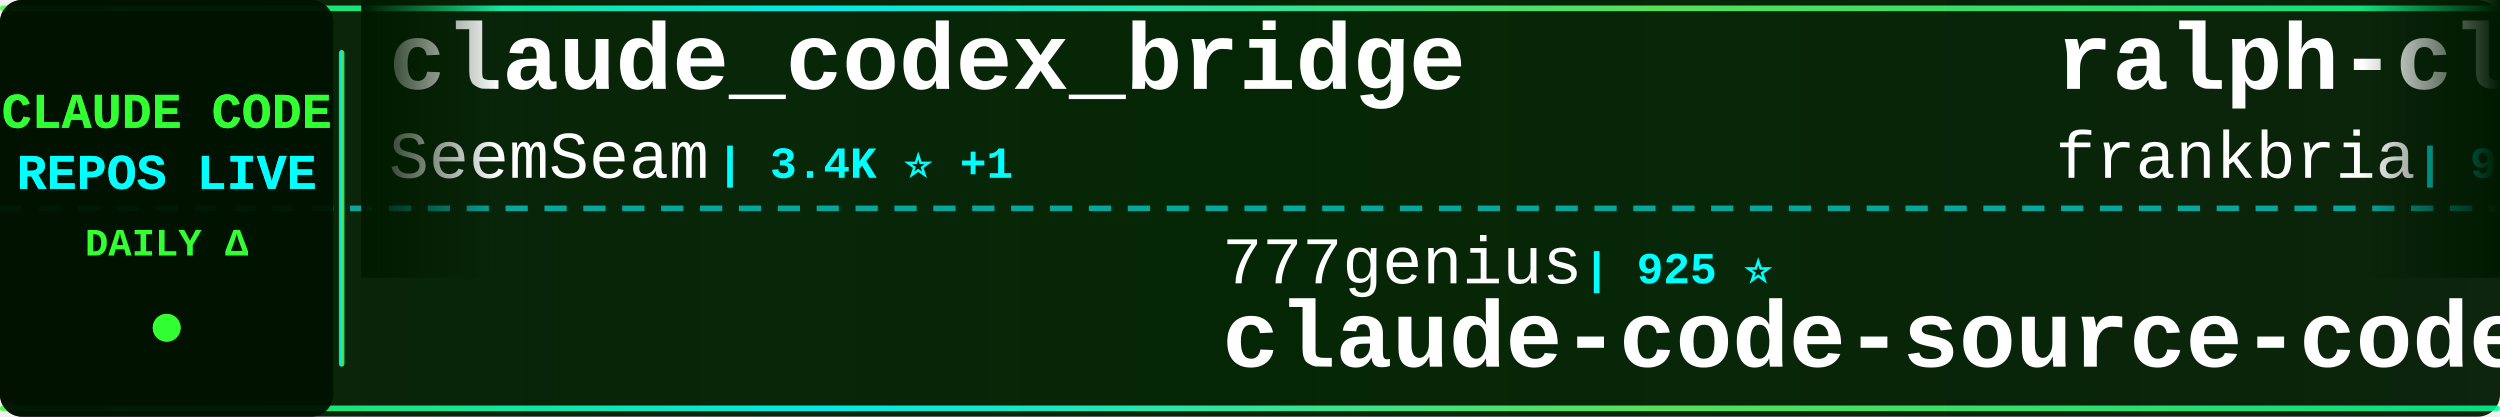
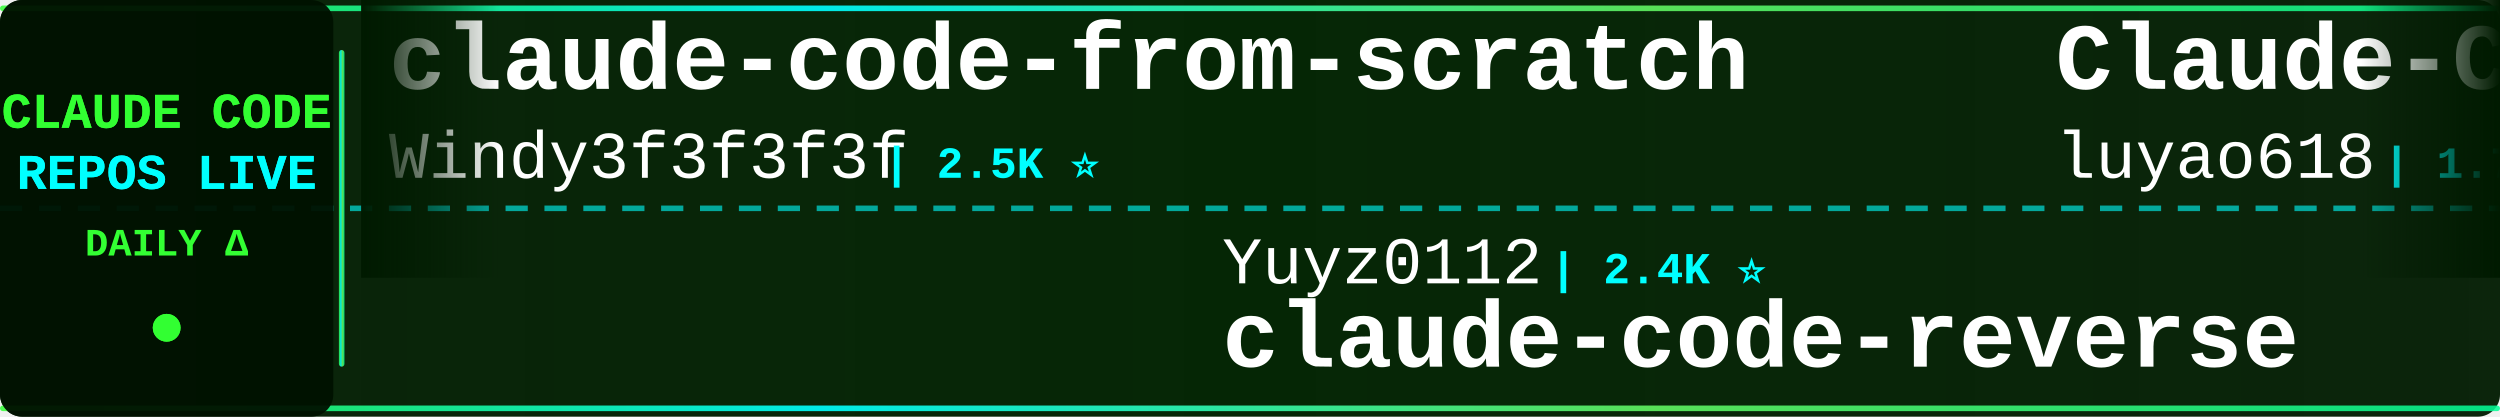
<svg xmlns="http://www.w3.org/2000/svg" width="900" height="150">
  <defs>
    <linearGradient id="tickerBg" x1="0%" y1="0%" x2="100%" y2="0%">
      <stop offset="0%" style="stop-color:#001a00;stop-opacity:0.95" />
      <stop offset="50%" style="stop-color:#002200;stop-opacity:0.98" />
      <stop offset="100%" style="stop-color:#001a00;stop-opacity:0.95" />
    </linearGradient>
    <linearGradient id="borderGrad" x1="0%" y1="0%" x2="100%" y2="0%">
      <stop offset="0%" style="stop-color:#33ff33;stop-opacity:0.85">
        <animate attributeName="stop-opacity" values="0.85;1;0.85" dur="2s" repeatCount="indefinite" />
      </stop>
      <stop offset="33%" style="stop-color:#00ffff;stop-opacity:0.9">
        <animate attributeName="stop-opacity" values="0.9;1;0.9" dur="2.2s" repeatCount="indefinite" />
      </stop>
      <stop offset="66%" style="stop-color:#66ff66;stop-opacity:0.85">
        <animate attributeName="stop-opacity" values="0.85;1;0.85" dur="1.8s" repeatCount="indefinite" />
      </stop>
      <stop offset="100%" style="stop-color:#00ff99;stop-opacity:0.85">
        <animate attributeName="stop-opacity" values="0.85;1;0.85" dur="2s" repeatCount="indefinite" />
      </stop>
    </linearGradient>
    <filter id="textGlow">
      <feGaussianBlur stdDeviation="0.1" result="coloredBlur" />
      <feMerge>
        <feMergeNode in="coloredBlur" />
        <feMergeNode in="SourceGraphic" />
      </feMerge>
    </filter>
    <filter id="metricGlow">
      <feGaussianBlur stdDeviation="0.2" result="coloredBlur" />
      <feMerge>
        <feMergeNode in="coloredBlur" />
        <feMergeNode in="SourceGraphic" />
      </feMerge>
    </filter>
    <linearGradient id="leftFade" x1="0%" y1="0%" x2="100%" y2="0%">
      <stop offset="0%" style="stop-color:#001a00;stop-opacity:1" />
      <stop offset="100%" style="stop-color:#001a00;stop-opacity:0" />
    </linearGradient>
    <linearGradient id="rightFade" x1="0%" y1="0%" x2="100%" y2="0%">
      <stop offset="0%" style="stop-color:#001a00;stop-opacity:0" />
      <stop offset="100%" style="stop-color:#001a00;stop-opacity:1" />
    </linearGradient>
  </defs>
  <rect width="900" height="150" fill="url(#tickerBg)" rx="8" />
  <rect x="0" y="2" width="900" height="2" fill="url(#borderGrad)" rx="1" />
  <rect x="0" y="146" width="900" height="2" fill="url(#borderGrad)" rx="1" />
  <line x1="0" y1="75" x2="900" y2="75" stroke="#00ffff" stroke-width="2" stroke-dasharray="8 6" opacity="0.6" />
  <rect x="0" y="0" width="120" height="150" fill="#001100" opacity="0.95" rx="8" />
  <text x="60" y="46" font-family="'Courier New', monospace" font-size="18" font-weight="bold" fill="#33ff33" text-anchor="middle" filter="url(#textGlow)">
    CLAUDE CODE
  </text>
  <text x="60" y="68" font-family="'Courier New', monospace" font-size="18" font-weight="bold" fill="#00ffff" text-anchor="middle" filter="url(#textGlow)">
    REPOS LIVE
  </text>
  <text x="60" y="92" font-family="'Courier New', monospace" font-size="14" font-weight="bold" fill="#33ff33" text-anchor="middle">
    DAILY Δ
  </text>
  <circle cx="60" cy="118" r="5" fill="#33ff33" filter="url(#metricGlow)">
    <animate attributeName="r" values="4;6;4" dur="1.5s" repeatCount="indefinite" />
    <animate attributeName="opacity" values="0.6;1;0.6" dur="1.5s" repeatCount="indefinite" />
  </circle>
  <rect x="122" y="18" width="2" height="114" fill="url(#borderGrad)" rx="1" />
  <clipPath id="tickerClip">
    <rect x="130" y="0" width="770" height="150" />
  </clipPath>
  <g clip-path="url(#tickerClip)">
    <g id="tickerItems">
      <animateTransform attributeName="transform" attributeType="XML" type="translate" from="0 0" to="-3000 0" dur="54s" repeatCount="indefinite" />
      <g transform="translate(0, 0)">
-         <text x="140" y="32" font-family="'Courier New', monospace" font-size="34" font-weight="bold" fill="#ffffff">claude_codex_bridge</text>
-         <text x="140" y="64" font-family="'Courier New', monospace" font-size="24" font-weight="normal" fill="#ffffff" opacity="1.0">SeemSeam</text>
-         <text x="258" y="64" font-family="'Courier New', monospace" font-size="16" font-weight="bold" fill="#00ffff"> | 3.4K ⭐ +1</text>
+         <text x="140" y="32" font-family="'Courier New', monospace" font-size="34" font-weight="bold" fill="#ffffff">claude-code-from-scratch</text>
+         <text x="140" y="64" font-family="'Courier New', monospace" font-size="24" font-weight="normal" fill="#ffffff" opacity="1.0">Windy3f3f3f3f</text>
+         <text x="318" y="64" font-family="'Courier New', monospace" font-size="16" font-weight="bold" fill="#00ffff"> | 2.5K ⭐</text>
      </g>
      <g transform="translate(300, 0)">
-         <text x="140" y="102" font-family="'Courier New', monospace" font-size="24" font-weight="normal" fill="#ffffff" opacity="1.0">777genius</text>
-         <text x="270" y="102" font-family="'Courier New', monospace" font-size="16" font-weight="bold" fill="#00ffff"> | 925 ⭐</text>
-         <text x="140" y="132" font-family="'Courier New', monospace" font-size="34" font-weight="bold" fill="#ffffff">claude-code-source-code</text>
+         <text x="140" y="102" font-family="'Courier New', monospace" font-size="24" font-weight="normal" fill="#ffffff" opacity="1.0">Yuyz0112</text>
+         <text x="258" y="102" font-family="'Courier New', monospace" font-size="16" font-weight="bold" fill="#00ffff"> | 2.4K ⭐</text>
+         <text x="140" y="132" font-family="'Courier New', monospace" font-size="34" font-weight="bold" fill="#ffffff">claude-code-reverse</text>
      </g>
      <g transform="translate(600, 0)">
-         <text x="140" y="32" font-family="'Courier New', monospace" font-size="34" font-weight="bold" fill="#ffffff">ralph-claude-code</text>
-         <text x="140" y="64" font-family="'Courier New', monospace" font-size="24" font-weight="normal" fill="#ffffff" opacity="1.0">frankbria</text>
-         <text x="270" y="64" font-family="'Courier New', monospace" font-size="16" font-weight="bold" fill="#00ffff"> | 9.6K ⭐ +3</text>
+         <text x="140" y="32" font-family="'Courier New', monospace" font-size="34" font-weight="bold" fill="#ffffff">Claude-Code-Source-Study</text>
+         <text x="140" y="64" font-family="'Courier New', monospace" font-size="24" font-weight="normal" fill="#ffffff" opacity="1.0">luyao618</text>
+         <text x="258" y="64" font-family="'Courier New', monospace" font-size="16" font-weight="bold" fill="#00ffff"> | 1.7K ⭐</text>
      </g>
      <g transform="translate(900, 0)">
-         <text x="140" y="102" font-family="'Courier New', monospace" font-size="24" font-weight="normal" fill="#ffffff" opacity="1.0">shanraisshan</text>
-         <text x="306" y="102" font-family="'Courier New', monospace" font-size="16" font-weight="bold" fill="#00ffff"> | 64.3K ⭐ +19</text>
-         <text x="140" y="132" font-family="'Courier New', monospace" font-size="34" font-weight="bold" fill="#ffffff">claude-code-best-practic...</text>
+         <text x="140" y="102" font-family="'Courier New', monospace" font-size="24" font-weight="normal" fill="#ffffff" opacity="1.0">diet103</text>
+         <text x="246" y="102" font-family="'Courier New', monospace" font-size="16" font-weight="bold" fill="#00ffff"> | 10.0K ⭐</text>
+         <text x="140" y="132" font-family="'Courier New', monospace" font-size="34" font-weight="bold" fill="#ffffff">claude-code-infrastructu...</text>
      </g>
      <g transform="translate(1200, 0)">
-         <text x="140" y="32" font-family="'Courier New', monospace" font-size="34" font-weight="bold" fill="#ffffff">claude-code</text>
-         <text x="140" y="64" font-family="'Courier New', monospace" font-size="24" font-weight="normal" fill="#ffffff" opacity="1.0">lowcortisolprogrammer</text>
-         <text x="414" y="64" font-family="'Courier New', monospace" font-size="16" font-weight="bold" fill="#00ffff"> | 172 ⭐</text>
+         <text x="140" y="32" font-family="'Courier New', monospace" font-size="34" font-weight="bold" fill="#ffffff">claude-code-system-promp...</text>
+         <text x="140" y="64" font-family="'Courier New', monospace" font-size="24" font-weight="normal" fill="#ffffff" opacity="1.0">Piebald-AI</text>
+         <text x="282" y="64" font-family="'Courier New', monospace" font-size="16" font-weight="bold" fill="#00ffff"> | 12.2K ⭐ +1</text>
      </g>
      <g transform="translate(1500, 0)">
-         <text x="140" y="102" font-family="'Courier New', monospace" font-size="24" font-weight="normal" fill="#ffffff" opacity="1.0">anthropics</text>
-         <text x="282" y="102" font-family="'Courier New', monospace" font-size="16" font-weight="bold" fill="#00ffff"> | 942 ⭐</text>
-         <text x="140" y="132" font-family="'Courier New', monospace" font-size="34" font-weight="bold" fill="#ffffff">claude-code-base-action</text>
+         <text x="140" y="102" font-family="'Courier New', monospace" font-size="24" font-weight="normal" fill="#ffffff" opacity="1.0">musistudio</text>
+         <text x="282" y="102" font-family="'Courier New', monospace" font-size="16" font-weight="bold" fill="#00ffff"> | 36.6K ⭐ +1</text>
+         <text x="140" y="132" font-family="'Courier New', monospace" font-size="34" font-weight="bold" fill="#ffffff">claude-code-router</text>
      </g>
      <g transform="translate(1800, 0)">
-         <text x="140" y="32" font-family="'Courier New', monospace" font-size="34" font-weight="bold" fill="#ffffff">Claude-Code</text>
-         <text x="140" y="64" font-family="'Courier New', monospace" font-size="24" font-weight="normal" fill="#ffffff" opacity="1.0">KPR111</text>
-         <text x="234" y="64" font-family="'Courier New', monospace" font-size="16" font-weight="bold" fill="#00ffff"> | 18 ⭐</text>
+         <text x="140" y="32" font-family="'Courier New', monospace" font-size="34" font-weight="bold" fill="#ffffff">claude-code-from-source</text>
+         <text x="140" y="64" font-family="'Courier New', monospace" font-size="24" font-weight="normal" fill="#ffffff" opacity="1.0">alejandrobalderas</text>
+         <text x="366" y="64" font-family="'Courier New', monospace" font-size="16" font-weight="bold" fill="#00ffff"> | 2.7K ⭐</text>
      </g>
      <g transform="translate(2100, 0)">
-         <text x="140" y="102" font-family="'Courier New', monospace" font-size="24" font-weight="normal" fill="#ffffff" opacity="1.0">Onewon</text>
-         <text x="234" y="102" font-family="'Courier New', monospace" font-size="16" font-weight="bold" fill="#00ffff"> | 180 ⭐</text>
-         <text x="140" y="132" font-family="'Courier New', monospace" font-size="34" font-weight="bold" fill="#ffffff">claude-code</text>
+         <text x="140" y="102" font-family="'Courier New', monospace" font-size="24" font-weight="normal" fill="#ffffff" opacity="1.0">frankbria</text>
+         <text x="270" y="102" font-family="'Courier New', monospace" font-size="16" font-weight="bold" fill="#00ffff"> | 9.6K ⭐ -2</text>
+         <text x="140" y="132" font-family="'Courier New', monospace" font-size="34" font-weight="bold" fill="#ffffff">ralph-claude-code</text>
      </g>
      <g transform="translate(2400, 0)">
-         <text x="140" y="32" font-family="'Courier New', monospace" font-size="34" font-weight="bold" fill="#ffffff">claude-code</text>
-         <text x="140" y="64" font-family="'Courier New', monospace" font-size="24" font-weight="normal" fill="#ffffff" opacity="1.0">mehmoodosman</text>
-         <text x="306" y="64" font-family="'Courier New', monospace" font-size="16" font-weight="bold" fill="#00ffff"> | 172 ⭐</text>
+         <text x="140" y="32" font-family="'Courier New', monospace" font-size="34" font-weight="bold" fill="#ffffff">my-claude-code-setup</text>
+         <text x="140" y="64" font-family="'Courier New', monospace" font-size="24" font-weight="normal" fill="#ffffff" opacity="1.0">centminmod</text>
+         <text x="282" y="64" font-family="'Courier New', monospace" font-size="16" font-weight="bold" fill="#00ffff"> | 2.6K ⭐</text>
      </g>
      <g transform="translate(2700, 0)">
-         <text x="140" y="102" font-family="'Courier New', monospace" font-size="24" font-weight="normal" fill="#ffffff" opacity="1.0">davila7</text>
-         <text x="246" y="102" font-family="'Courier New', monospace" font-size="16" font-weight="bold" fill="#00ffff"> | 30.2K ⭐ +8</text>
-         <text x="140" y="132" font-family="'Courier New', monospace" font-size="34" font-weight="bold" fill="#ffffff">claude-code-templates</text>
+         <text x="140" y="102" font-family="'Courier New', monospace" font-size="24" font-weight="normal" fill="#ffffff" opacity="1.0">huangserva</text>
+         <text x="282" y="102" font-family="'Courier New', monospace" font-size="16" font-weight="bold" fill="#00ffff"> | 622 ⭐</text>
+         <text x="140" y="132" font-family="'Courier New', monospace" font-size="34" font-weight="bold" fill="#ffffff">claude-code-cli</text>
      </g>
      <g transform="translate(3000, 0)">
-         <text x="140" y="32" font-family="'Courier New', monospace" font-size="34" font-weight="bold" fill="#ffffff">claude_codex_bridge</text>
-         <text x="140" y="64" font-family="'Courier New', monospace" font-size="24" font-weight="normal" fill="#ffffff" opacity="1.0">SeemSeam</text>
-         <text x="258" y="64" font-family="'Courier New', monospace" font-size="16" font-weight="bold" fill="#00ffff"> | 3.4K ⭐ +1</text>
+         <text x="140" y="32" font-family="'Courier New', monospace" font-size="34" font-weight="bold" fill="#ffffff">claude-code-from-scratch</text>
+         <text x="140" y="64" font-family="'Courier New', monospace" font-size="24" font-weight="normal" fill="#ffffff" opacity="1.0">Windy3f3f3f3f</text>
+         <text x="318" y="64" font-family="'Courier New', monospace" font-size="16" font-weight="bold" fill="#00ffff"> | 2.5K ⭐</text>
      </g>
      <g transform="translate(3300, 0)">
-         <text x="140" y="102" font-family="'Courier New', monospace" font-size="24" font-weight="normal" fill="#ffffff" opacity="1.0">777genius</text>
-         <text x="270" y="102" font-family="'Courier New', monospace" font-size="16" font-weight="bold" fill="#00ffff"> | 925 ⭐</text>
-         <text x="140" y="132" font-family="'Courier New', monospace" font-size="34" font-weight="bold" fill="#ffffff">claude-code-source-code</text>
+         <text x="140" y="102" font-family="'Courier New', monospace" font-size="24" font-weight="normal" fill="#ffffff" opacity="1.0">Yuyz0112</text>
+         <text x="258" y="102" font-family="'Courier New', monospace" font-size="16" font-weight="bold" fill="#00ffff"> | 2.4K ⭐</text>
+         <text x="140" y="132" font-family="'Courier New', monospace" font-size="34" font-weight="bold" fill="#ffffff">claude-code-reverse</text>
      </g>
      <g transform="translate(3600, 0)">
-         <text x="140" y="32" font-family="'Courier New', monospace" font-size="34" font-weight="bold" fill="#ffffff">ralph-claude-code</text>
-         <text x="140" y="64" font-family="'Courier New', monospace" font-size="24" font-weight="normal" fill="#ffffff" opacity="1.0">frankbria</text>
-         <text x="270" y="64" font-family="'Courier New', monospace" font-size="16" font-weight="bold" fill="#00ffff"> | 9.6K ⭐ +3</text>
+         <text x="140" y="32" font-family="'Courier New', monospace" font-size="34" font-weight="bold" fill="#ffffff">Claude-Code-Source-Study</text>
+         <text x="140" y="64" font-family="'Courier New', monospace" font-size="24" font-weight="normal" fill="#ffffff" opacity="1.0">luyao618</text>
+         <text x="258" y="64" font-family="'Courier New', monospace" font-size="16" font-weight="bold" fill="#00ffff"> | 1.7K ⭐</text>
      </g>
      <g transform="translate(3900, 0)">
-         <text x="140" y="102" font-family="'Courier New', monospace" font-size="24" font-weight="normal" fill="#ffffff" opacity="1.0">shanraisshan</text>
-         <text x="306" y="102" font-family="'Courier New', monospace" font-size="16" font-weight="bold" fill="#00ffff"> | 64.3K ⭐ +19</text>
-         <text x="140" y="132" font-family="'Courier New', monospace" font-size="34" font-weight="bold" fill="#ffffff">claude-code-best-practic...</text>
+         <text x="140" y="102" font-family="'Courier New', monospace" font-size="24" font-weight="normal" fill="#ffffff" opacity="1.0">diet103</text>
+         <text x="246" y="102" font-family="'Courier New', monospace" font-size="16" font-weight="bold" fill="#00ffff"> | 10.0K ⭐</text>
+         <text x="140" y="132" font-family="'Courier New', monospace" font-size="34" font-weight="bold" fill="#ffffff">claude-code-infrastructu...</text>
      </g>
    </g>
  </g>
  <rect x="130" y="0" width="50" height="100" fill="url(#leftFade)" />
  <rect x="850" y="0" width="50" height="100" fill="url(#rightFade)" />
</svg>
